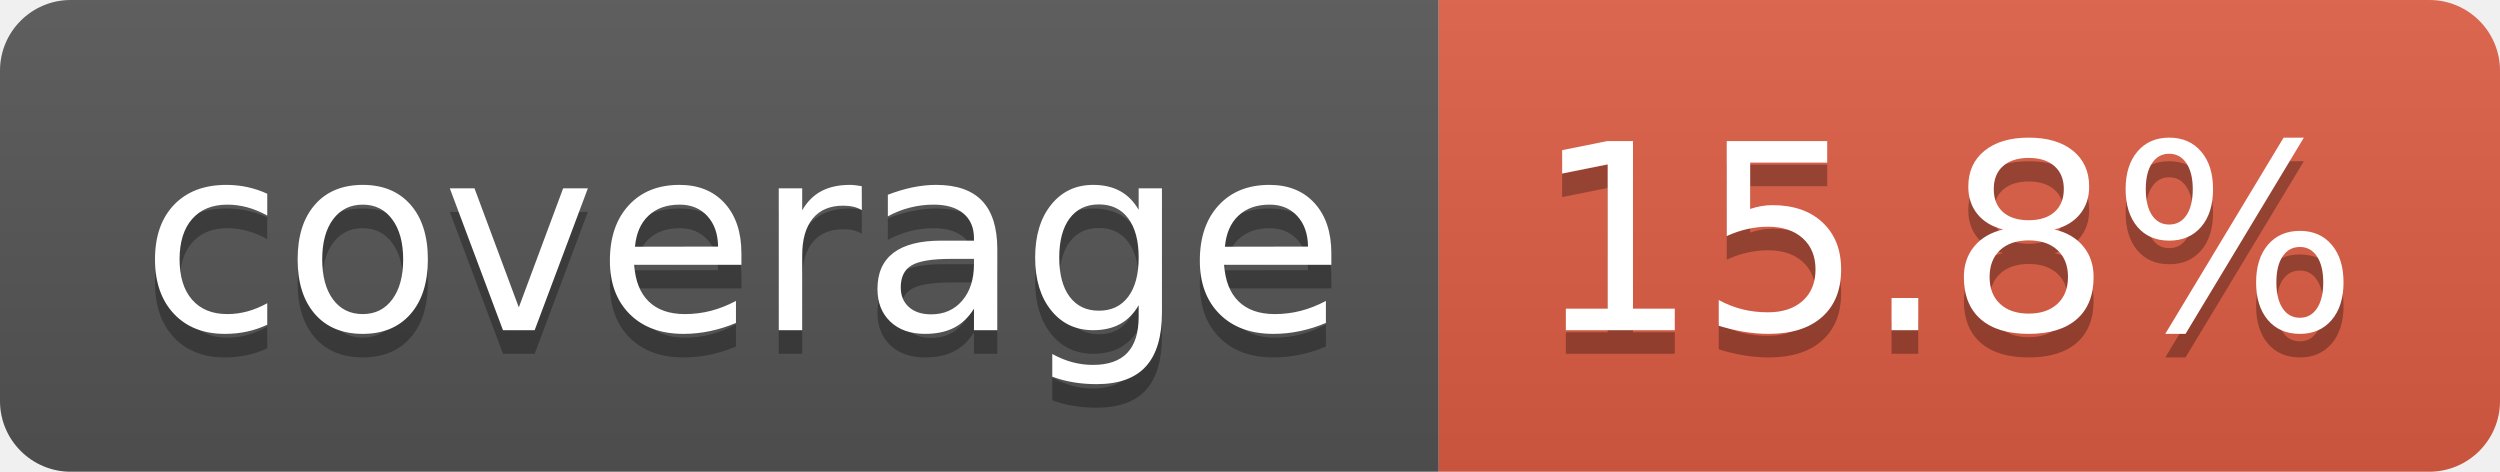
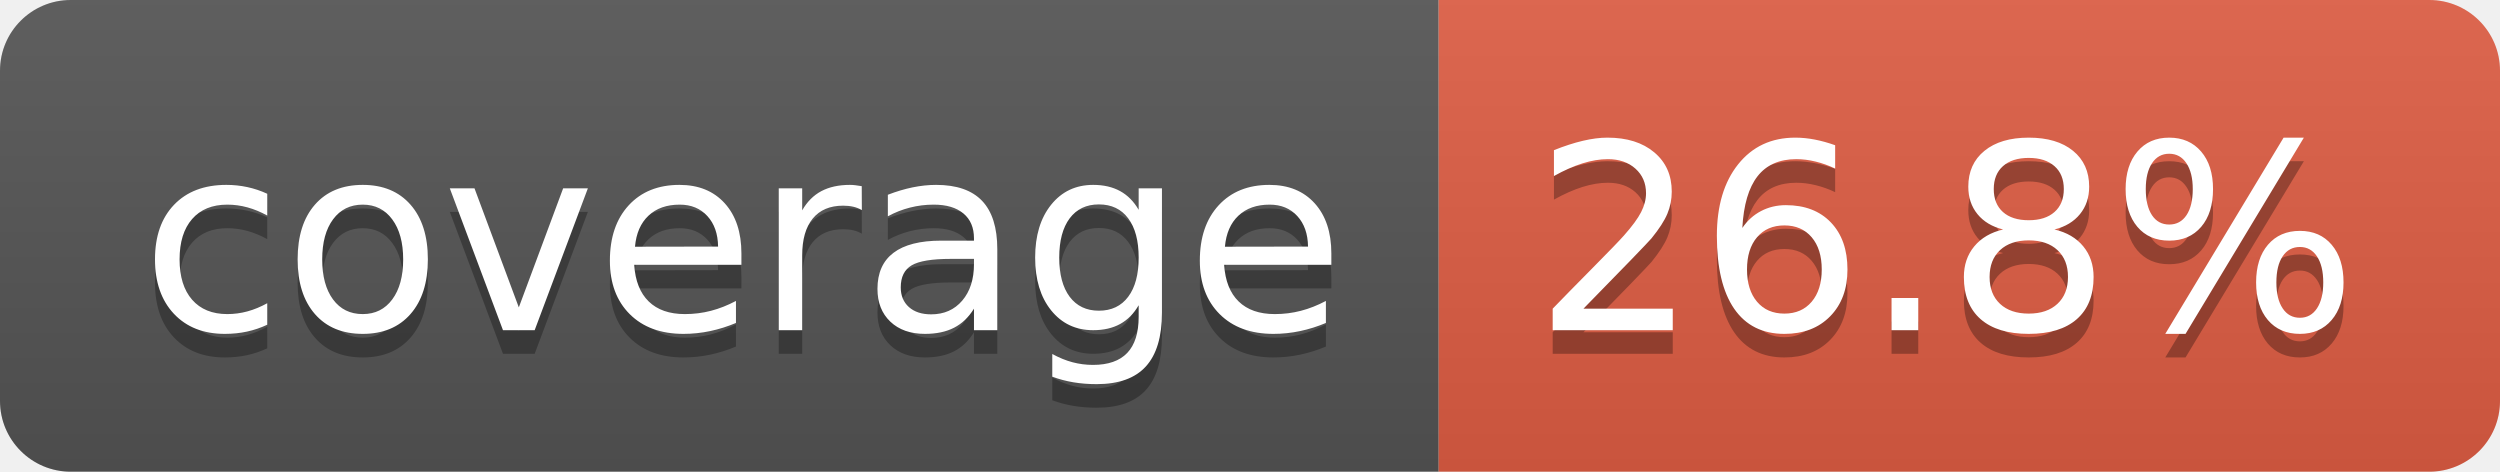
- <svg xmlns="http://www.w3.org/2000/svg" width="106" height="20" role="img" aria-label="coverage: 15.8%">
+ <svg xmlns="http://www.w3.org/2000/svg" width="106" height="20" role="img" aria-label="coverage: 26.8%">
  <linearGradient id="s" x2="0" y2="100%">
    <stop offset="0" stop-color="#bbb" stop-opacity=".1" />
    <stop offset="1" stop-opacity=".1" />
  </linearGradient>
  <clipPath id="r">
    <rect width="106" height="20" rx="3" fill="#fff" />
  </clipPath>
  <g clip-path="url(#r)">
    <rect width="61" height="20" fill="#555" />
    <rect x="61" width="45" height="20" fill="#e05d44" />
    <rect width="106" height="20" fill="url(#s)" />
  </g>
  <g fill="#fff" text-anchor="middle" font-family="Verdana,Geneva,DejaVu Sans,sans-serif" text-rendering="geometricPrecision" font-size="110">
    <text aria-hidden="true" x="315" y="150" fill="#010101" fill-opacity=".3" transform="scale(.1)" textLength="510">coverage</text>
    <text x="315" y="140" transform="scale(.1)" fill="#fff" textLength="510">coverage</text>
-     <text aria-hidden="true" x="825" y="150" fill="#010101" fill-opacity=".3" transform="scale(.1)" textLength="350">15.8%</text>
-     <text x="825" y="140" transform="scale(.1)" fill="#fff" textLength="350">15.8%</text>
+     <text aria-hidden="true" x="825" y="150" fill="#010101" fill-opacity=".3" transform="scale(.1)" textLength="350">26.8%</text>
+     <text x="825" y="140" transform="scale(.1)" fill="#fff" textLength="350">26.8%</text>
  </g>
</svg>
